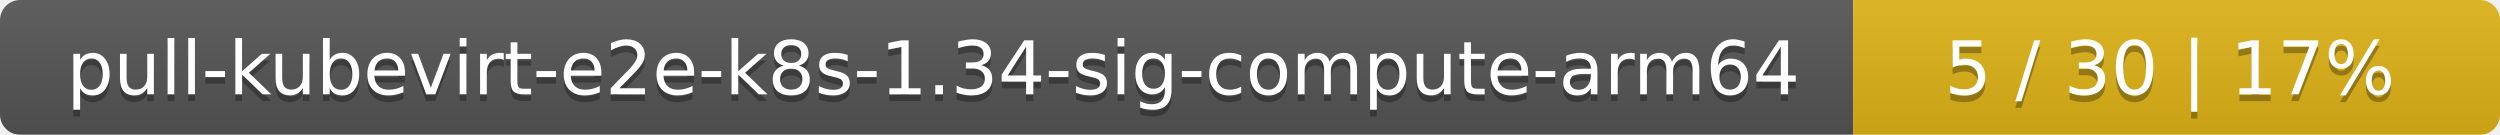
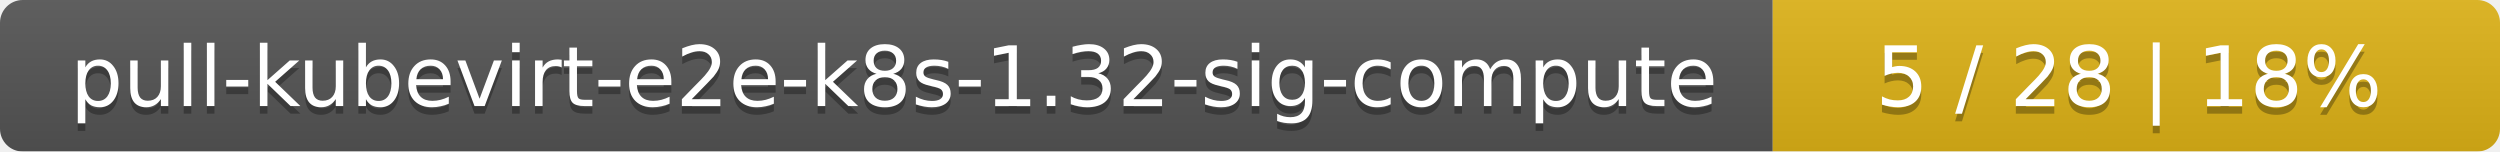
- <svg xmlns="http://www.w3.org/2000/svg" width="371" height="20">
+ <svg xmlns="http://www.w3.org/2000/svg" width="330" height="20">
  <linearGradient id="smooth" x2="0" y2="100%">
    <stop offset="0" stop-color="#bbb" stop-opacity=".1" />
    <stop offset="1" stop-opacity=".1" />
  </linearGradient>
  <mask id="round">
-     <rect width="371" height="20" rx="3" fill="#fff" />
+     <rect width="330" height="20" rx="3" fill="#fff" />
  </mask>
  <g mask="url(#round)">
-     <rect width="275" height="20" fill="#555" />
-     <rect x="275" width="96" height="20" fill="#dfb317" />
-     <rect width="371" height="20" fill="url(#smooth)" />
+     <rect width="234" height="20" fill="#555" />
+     <rect x="234" width="96" height="20" fill="#dfb317" />
+     <rect width="330" height="20" fill="url(#smooth)" />
  </g>
  <g fill="#fff" text-anchor="middle" font-family="DejaVu Sans,Verdana,Geneva,sans-serif" font-size="11">
-     <text x="138.5" y="15" fill="#010101" fill-opacity=".3">pull-kubevirt-e2e-k8s-1.34-sig-compute-arm64</text>
-     <text x="138.5" y="14">pull-kubevirt-e2e-k8s-1.34-sig-compute-arm64</text>
-     <text x="322" y="15" fill="#010101" fill-opacity=".3">5 / 30    |    17%</text>
-     <text x="322" y="14">5 / 30    |    17%</text>
+     <text x="118" y="15" fill="#010101" fill-opacity=".3">pull-kubevirt-e2e-k8s-1.32-sig-compute</text>
+     <text x="118" y="14">pull-kubevirt-e2e-k8s-1.32-sig-compute</text>
+     <text x="281" y="15" fill="#010101" fill-opacity=".3">5 / 28    |    18%</text>
+     <text x="281" y="14">5 / 28    |    18%</text>
  </g>
</svg>
